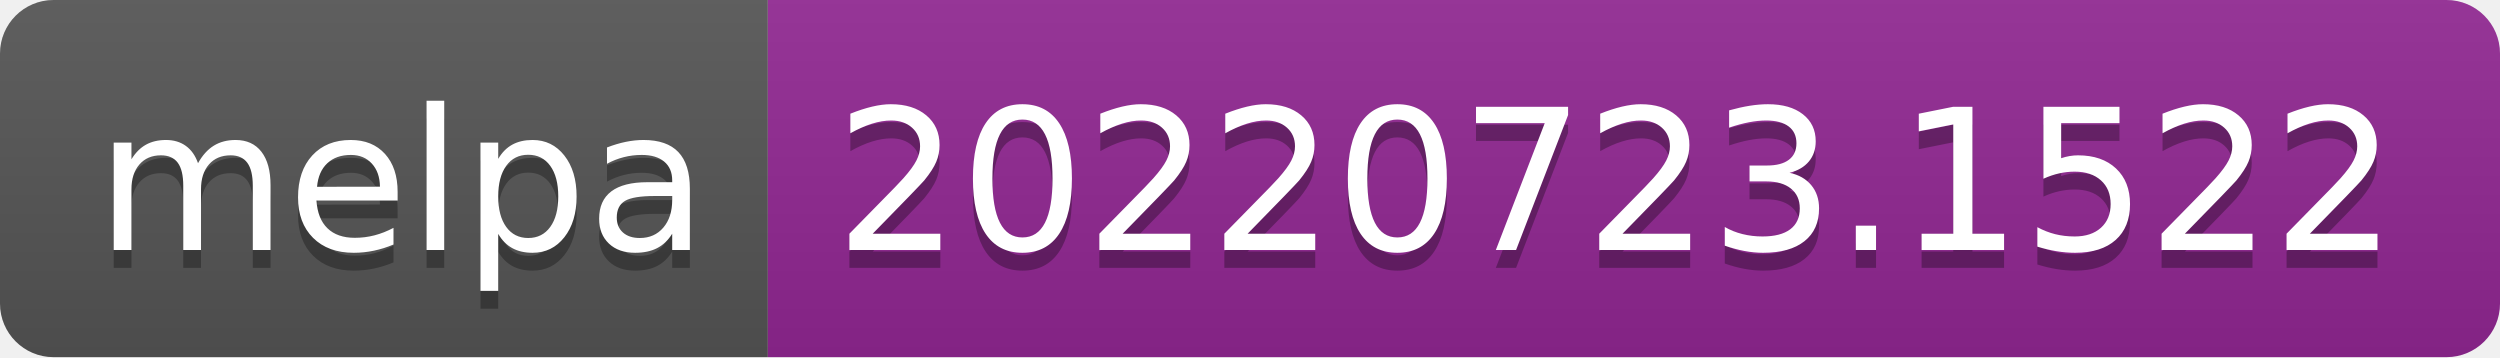
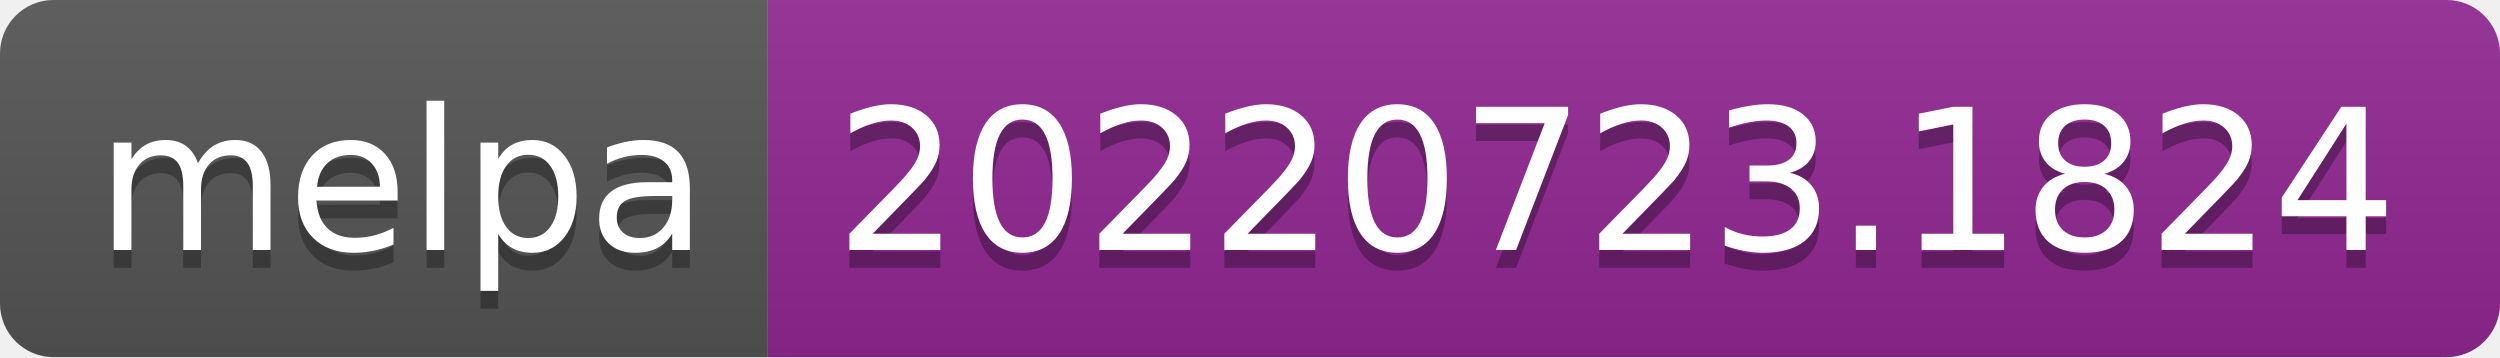
- <svg xmlns="http://www.w3.org/2000/svg" width="140" height="20" role="img" aria-label="melpa: 20220723.1522">
+ <svg xmlns="http://www.w3.org/2000/svg" width="140" height="20" role="img" aria-label="melpa: 20220723.1824">
  <linearGradient id="s" x2="0" y2="100%">
    <stop offset="0" stop-color="#bbb" stop-opacity=".1" />
    <stop offset="1" stop-opacity=".1" />
  </linearGradient>
  <clipPath id="r">
    <rect width="140" height="20" rx="3" fill="#fff" />
  </clipPath>
  <g clip-path="url(#r)">
    <rect width="43" height="20" fill="#555" />
    <rect x="43" width="97" height="20" fill="#922793" />
    <rect width="140" height="20" fill="url(#s)" />
  </g>
  <g fill="#fff" text-anchor="middle" font-family="Verdana,Geneva,DejaVu Sans,sans-serif" text-rendering="geometricPrecision" font-size="110">
    <text aria-hidden="true" x="225" y="150" fill="#010101" fill-opacity=".3" transform="scale(.1)" textLength="330">melpa</text>
    <text x="225" y="140" transform="scale(.1)" fill="#fff" textLength="330">melpa</text>
-     <text aria-hidden="true" x="905" y="150" fill="#010101" fill-opacity=".3" transform="scale(.1)" textLength="870">20220723.1522</text>
-     <text x="905" y="140" transform="scale(.1)" fill="#fff" textLength="870">20220723.1522</text>
+     <text aria-hidden="true" x="905" y="150" fill="#010101" fill-opacity=".3" transform="scale(.1)" textLength="870">20220723.1824</text>
+     <text x="905" y="140" transform="scale(.1)" fill="#fff" textLength="870">20220723.1824</text>
  </g>
</svg>
